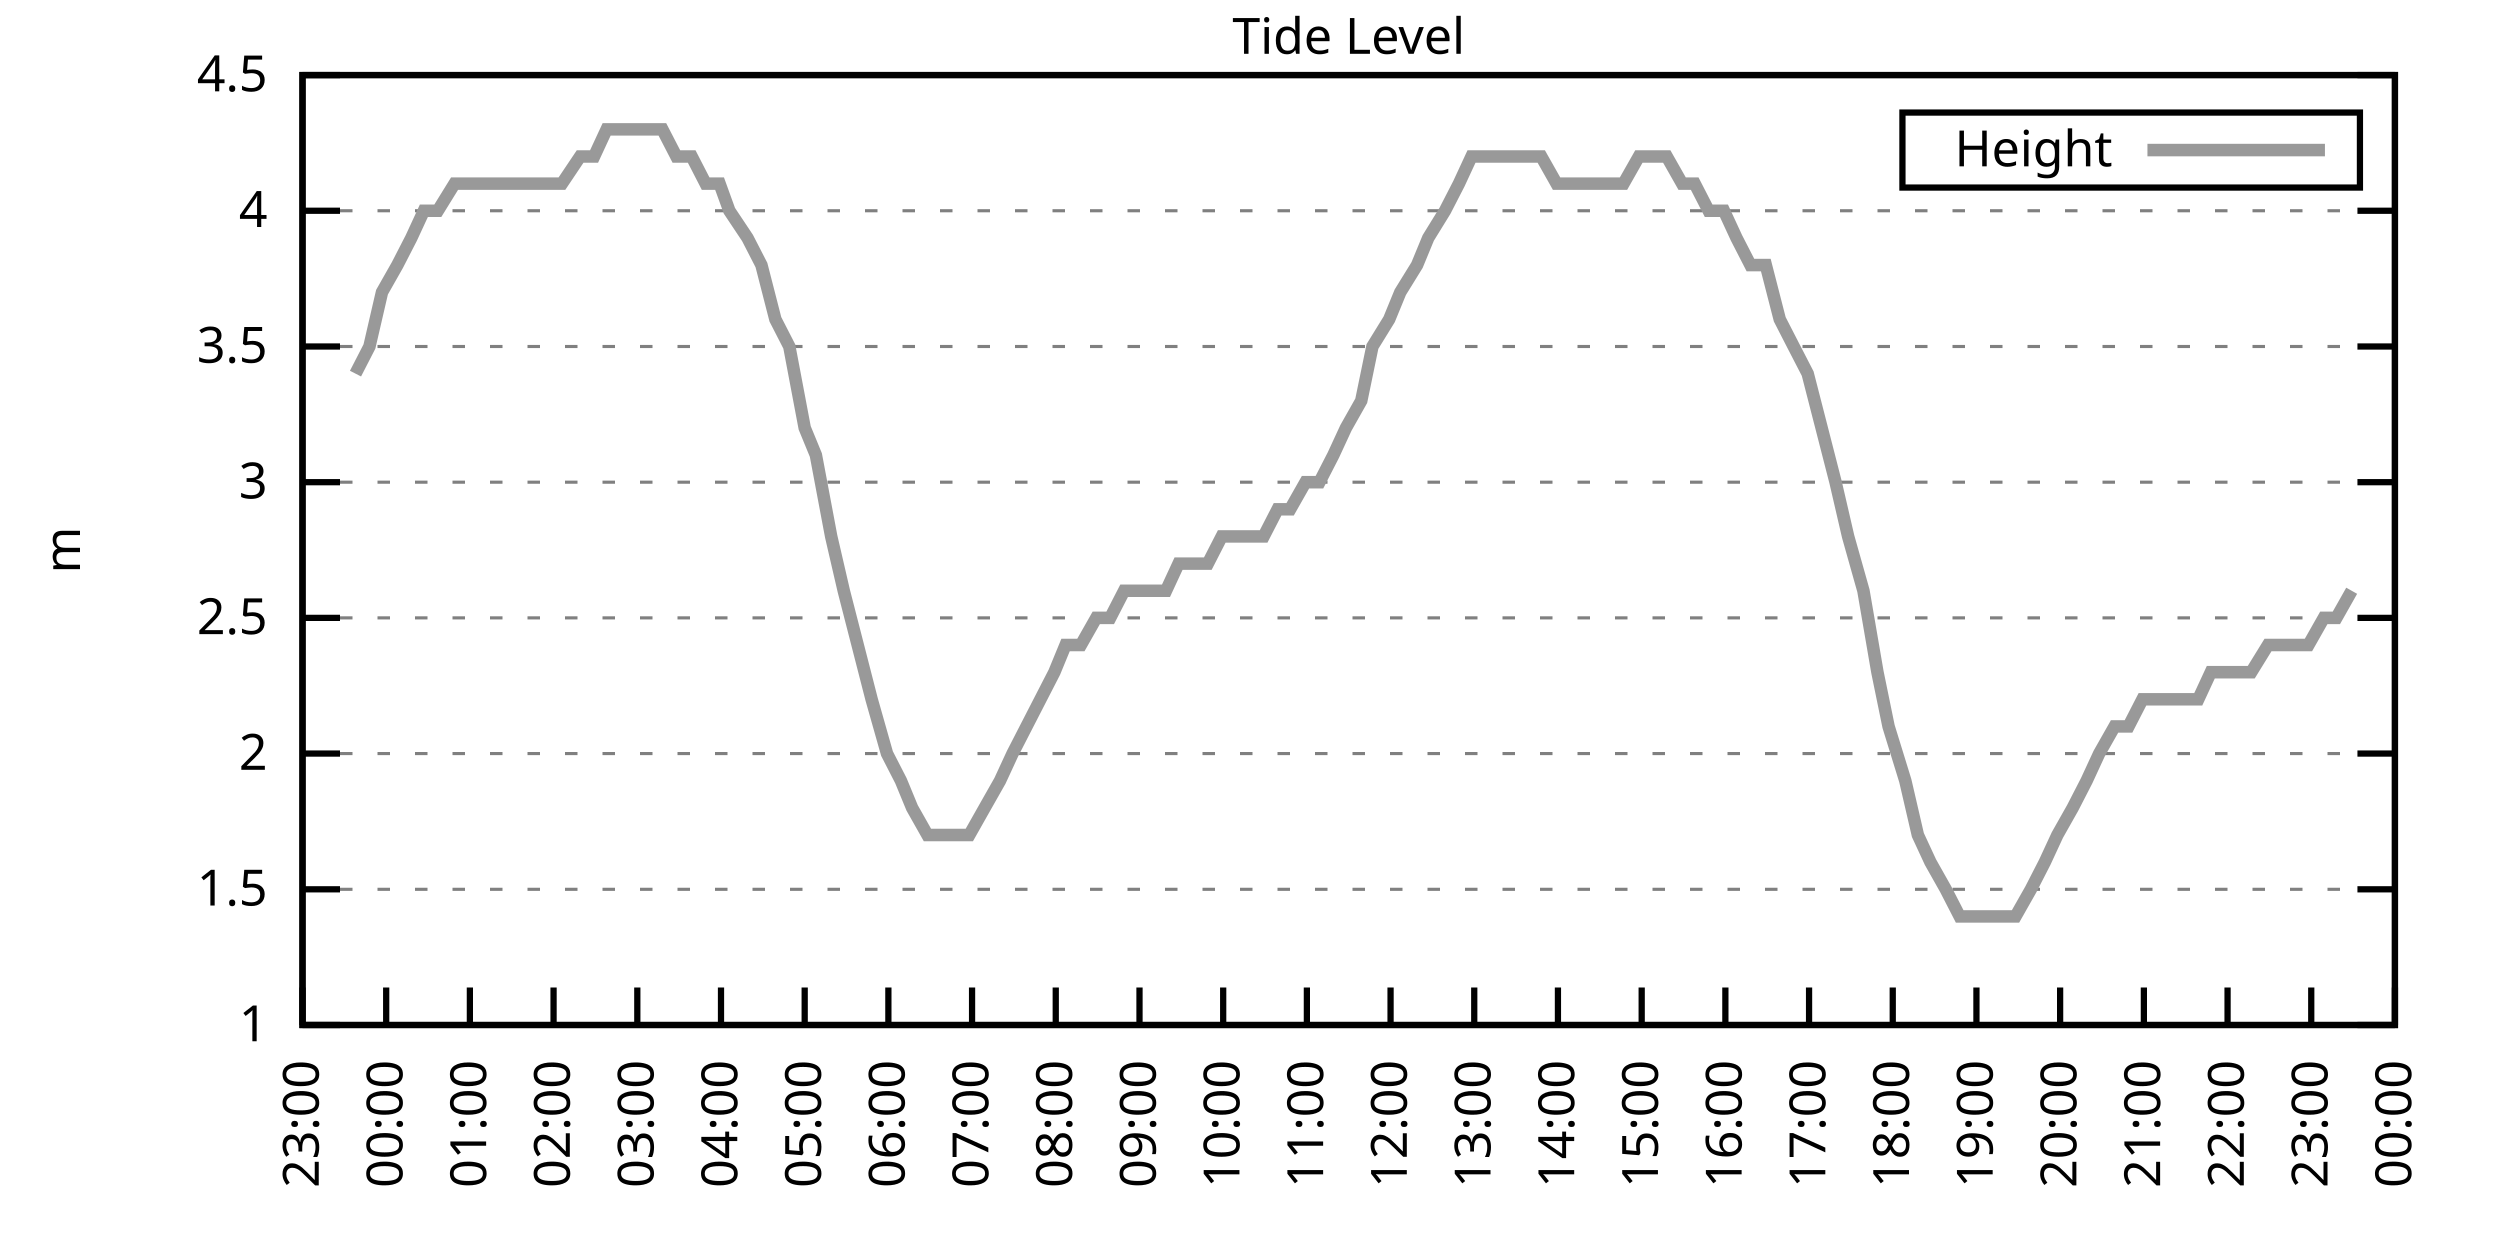
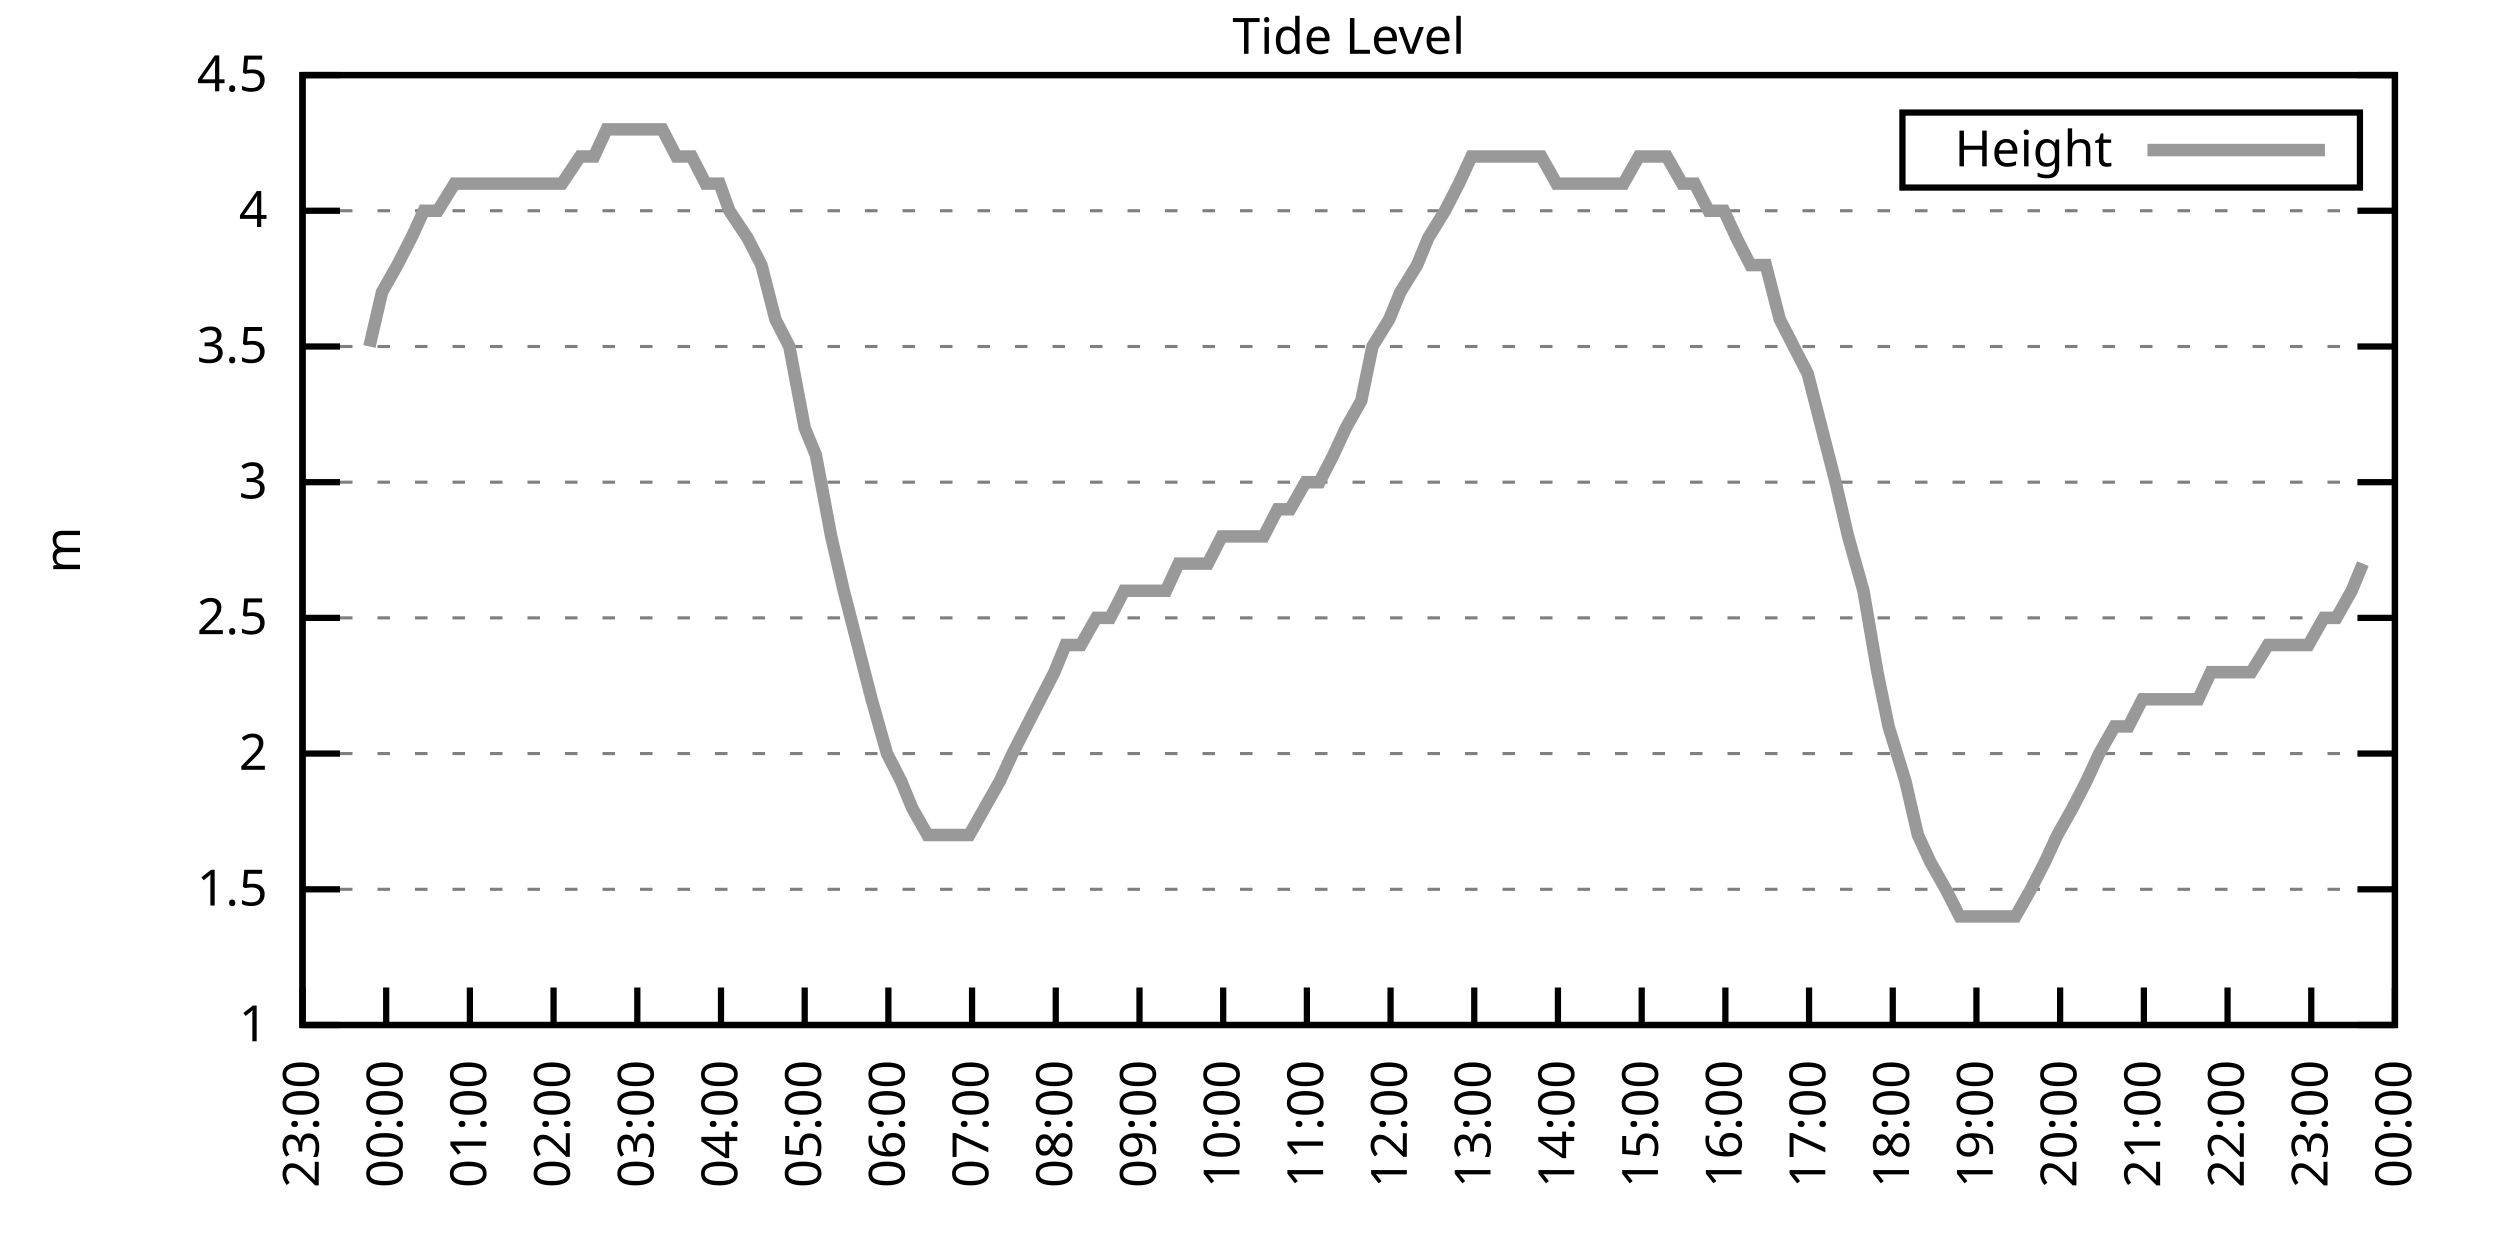
<svg xmlns="http://www.w3.org/2000/svg" xmlns:xlink="http://www.w3.org/1999/xlink" width="400" height="200" viewBox="0 0 400 200">
  <g id="gnuplot_canvas">
    <rect x="0" y="0" width="400" height="200" fill="none" />
    <defs>
      <circle id="gpDot" r="0.5" stroke-width="0.5" stroke="currentColor" />
      <path id="gpPt0" stroke-width="0.333" stroke="currentColor" d="M-1,0 h2 M0,-1 v2" />
      <path id="gpPt1" stroke-width="0.333" stroke="currentColor" d="M-1,-1 L1,1 M1,-1 L-1,1" />
      <path id="gpPt2" stroke-width="0.333" stroke="currentColor" d="M-1,0 L1,0 M0,-1 L0,1 M-1,-1 L1,1 M-1,1 L1,-1" />
      <rect id="gpPt3" stroke-width="0.333" stroke="currentColor" x="-1" y="-1" width="2" height="2" />
      <rect id="gpPt4" stroke-width="0.333" stroke="currentColor" fill="currentColor" x="-1" y="-1" width="2" height="2" />
      <circle id="gpPt5" stroke-width="0.333" stroke="currentColor" cx="0" cy="0" r="1" />
      <use xlink:href="#gpPt5" id="gpPt6" fill="currentColor" stroke="none" />
      <path id="gpPt7" stroke-width="0.333" stroke="currentColor" d="M0,-1.33 L-1.33,0.67 L1.33,0.67 z" />
      <use xlink:href="#gpPt7" id="gpPt8" fill="currentColor" stroke="none" />
      <use xlink:href="#gpPt7" id="gpPt9" stroke="currentColor" transform="rotate(180)" />
      <use xlink:href="#gpPt9" id="gpPt10" fill="currentColor" stroke="none" />
      <use xlink:href="#gpPt3" id="gpPt11" stroke="currentColor" transform="rotate(45)" />
      <use xlink:href="#gpPt11" id="gpPt12" fill="currentColor" stroke="none" />
      <path id="gpPt13" stroke-width="0.333" stroke="currentColor" d="M0,1.330 L1.265,0.411 L0.782,-1.067 L-0.782,-1.076 L-1.265,0.411 z" />
      <use xlink:href="#gpPt13" id="gpPt14" fill="currentColor" stroke="none" />
      <filter id="textbox" filterUnits="objectBoundingBox" x="0" y="0" height="1" width="1">
        <feFlood flood-color="white" flood-opacity="1" result="bgnd" />
        <feComposite in="SourceGraphic" in2="bgnd" operator="atop" />
      </filter>
      <filter id="greybox" filterUnits="objectBoundingBox" x="0" y="0" height="1" width="1">
        <feFlood flood-color="lightgrey" flood-opacity="1" result="grey" />
        <feComposite in="SourceGraphic" in2="grey" operator="atop" />
      </filter>
    </defs>
    <g fill="none" color="white" stroke="currentColor" stroke-width="1.00" stroke-linecap="butt" stroke-linejoin="miter">
</g>
    <g fill="none" color="black" stroke="currentColor" stroke-width="1.00" stroke-linecap="butt" stroke-linejoin="miter">
      <g stroke="none" shape-rendering="crispEdges">
        <polygon fill="rgb(255, 255, 255)" points="48.40,164.00 383.18,164.00 383.18,12.02 48.40,12.02 " />
      </g>
    </g>
    <g fill="none" color="black" stroke="currentColor" stroke-width="1.00" stroke-linecap="butt" stroke-linejoin="miter">
</g>
    <g fill="none" color="black" stroke="black" stroke-width="0.50" stroke-linecap="butt" stroke-linejoin="miter">
</g>
    <g fill="none" color="gray" stroke="currentColor" stroke-width="0.50" stroke-linecap="butt" stroke-linejoin="miter">
      <path stroke="gray" stroke-dasharray="2,4" class="gridline" d="M48.40,164.00 L383.19,164.00  " />
    </g>
    <g fill="none" color="gray" stroke="gray" stroke-width="1.00" stroke-linecap="butt" stroke-linejoin="miter">
</g>
    <g fill="none" color="black" stroke="currentColor" stroke-width="1.00" stroke-linecap="butt" stroke-linejoin="miter">
      <path stroke="black" d="M48.40,164.00 L54.40,164.00 M383.19,164.00 L377.19,164.00  " />
      <g transform="translate(42.80,166.60)" stroke="none" fill="black" font-family="Sans" font-size="8.00" text-anchor="end">
        <text>
          <tspan font-family="Sans"> 1</tspan>
        </text>
      </g>
    </g>
    <g fill="none" color="black" stroke="currentColor" stroke-width="1.00" stroke-linecap="butt" stroke-linejoin="miter">
</g>
    <g fill="none" color="black" stroke="black" stroke-width="0.50" stroke-linecap="butt" stroke-linejoin="miter">
</g>
    <g fill="none" color="gray" stroke="currentColor" stroke-width="0.50" stroke-linecap="butt" stroke-linejoin="miter">
      <path stroke="gray" stroke-dasharray="2,4" class="gridline" d="M48.40,142.29 L383.19,142.29  " />
    </g>
    <g fill="none" color="gray" stroke="gray" stroke-width="1.00" stroke-linecap="butt" stroke-linejoin="miter">
</g>
    <g fill="none" color="black" stroke="currentColor" stroke-width="1.00" stroke-linecap="butt" stroke-linejoin="miter">
      <path stroke="black" d="M48.40,142.29 L54.40,142.29 M383.19,142.29 L377.19,142.29  " />
      <g transform="translate(42.80,144.89)" stroke="none" fill="black" font-family="Sans" font-size="8.00" text-anchor="end">
        <text>
          <tspan font-family="Sans"> 1.5</tspan>
        </text>
      </g>
    </g>
    <g fill="none" color="black" stroke="currentColor" stroke-width="1.00" stroke-linecap="butt" stroke-linejoin="miter">
</g>
    <g fill="none" color="black" stroke="black" stroke-width="0.50" stroke-linecap="butt" stroke-linejoin="miter">
</g>
    <g fill="none" color="gray" stroke="currentColor" stroke-width="0.50" stroke-linecap="butt" stroke-linejoin="miter">
      <path stroke="gray" stroke-dasharray="2,4" class="gridline" d="M48.40,120.57 L383.19,120.57  " />
    </g>
    <g fill="none" color="gray" stroke="gray" stroke-width="1.00" stroke-linecap="butt" stroke-linejoin="miter">
</g>
    <g fill="none" color="black" stroke="currentColor" stroke-width="1.00" stroke-linecap="butt" stroke-linejoin="miter">
      <path stroke="black" d="M48.40,120.57 L54.40,120.57 M383.19,120.57 L377.19,120.57  " />
      <g transform="translate(42.80,123.17)" stroke="none" fill="black" font-family="Sans" font-size="8.00" text-anchor="end">
        <text>
          <tspan font-family="Sans"> 2</tspan>
        </text>
      </g>
    </g>
    <g fill="none" color="black" stroke="currentColor" stroke-width="1.00" stroke-linecap="butt" stroke-linejoin="miter">
</g>
    <g fill="none" color="black" stroke="black" stroke-width="0.50" stroke-linecap="butt" stroke-linejoin="miter">
</g>
    <g fill="none" color="gray" stroke="currentColor" stroke-width="0.50" stroke-linecap="butt" stroke-linejoin="miter">
      <path stroke="gray" stroke-dasharray="2,4" class="gridline" d="M48.40,98.86 L383.19,98.86  " />
    </g>
    <g fill="none" color="gray" stroke="gray" stroke-width="1.00" stroke-linecap="butt" stroke-linejoin="miter">
</g>
    <g fill="none" color="black" stroke="currentColor" stroke-width="1.00" stroke-linecap="butt" stroke-linejoin="miter">
      <path stroke="black" d="M48.40,98.86 L54.40,98.86 M383.19,98.86 L377.19,98.86  " />
      <g transform="translate(42.80,101.46)" stroke="none" fill="black" font-family="Sans" font-size="8.00" text-anchor="end">
        <text>
          <tspan font-family="Sans"> 2.5</tspan>
        </text>
      </g>
    </g>
    <g fill="none" color="black" stroke="currentColor" stroke-width="1.00" stroke-linecap="butt" stroke-linejoin="miter">
</g>
    <g fill="none" color="black" stroke="black" stroke-width="0.50" stroke-linecap="butt" stroke-linejoin="miter">
</g>
    <g fill="none" color="gray" stroke="currentColor" stroke-width="0.50" stroke-linecap="butt" stroke-linejoin="miter">
      <path stroke="gray" stroke-dasharray="2,4" class="gridline" d="M48.40,77.15 L383.19,77.15  " />
    </g>
    <g fill="none" color="gray" stroke="gray" stroke-width="1.00" stroke-linecap="butt" stroke-linejoin="miter">
</g>
    <g fill="none" color="black" stroke="currentColor" stroke-width="1.00" stroke-linecap="butt" stroke-linejoin="miter">
      <path stroke="black" d="M48.40,77.15 L54.40,77.15 M383.19,77.15 L377.19,77.15  " />
      <g transform="translate(42.80,79.75)" stroke="none" fill="black" font-family="Sans" font-size="8.00" text-anchor="end">
        <text>
          <tspan font-family="Sans"> 3</tspan>
        </text>
      </g>
    </g>
    <g fill="none" color="black" stroke="currentColor" stroke-width="1.00" stroke-linecap="butt" stroke-linejoin="miter">
</g>
    <g fill="none" color="black" stroke="black" stroke-width="0.50" stroke-linecap="butt" stroke-linejoin="miter">
</g>
    <g fill="none" color="gray" stroke="currentColor" stroke-width="0.50" stroke-linecap="butt" stroke-linejoin="miter">
      <path stroke="gray" stroke-dasharray="2,4" class="gridline" d="M48.40,55.44 L383.19,55.44  " />
    </g>
    <g fill="none" color="gray" stroke="gray" stroke-width="1.00" stroke-linecap="butt" stroke-linejoin="miter">
</g>
    <g fill="none" color="black" stroke="currentColor" stroke-width="1.00" stroke-linecap="butt" stroke-linejoin="miter">
      <path stroke="black" d="M48.40,55.44 L54.40,55.44 M383.19,55.44 L377.19,55.44  " />
      <g transform="translate(42.80,58.04)" stroke="none" fill="black" font-family="Sans" font-size="8.00" text-anchor="end">
        <text>
          <tspan font-family="Sans"> 3.5</tspan>
        </text>
      </g>
    </g>
    <g fill="none" color="black" stroke="currentColor" stroke-width="1.00" stroke-linecap="butt" stroke-linejoin="miter">
</g>
    <g fill="none" color="black" stroke="black" stroke-width="0.50" stroke-linecap="butt" stroke-linejoin="miter">
</g>
    <g fill="none" color="gray" stroke="currentColor" stroke-width="0.50" stroke-linecap="butt" stroke-linejoin="miter">
      <path stroke="gray" stroke-dasharray="2,4" class="gridline" d="M48.40,33.72 L383.19,33.72  " />
    </g>
    <g fill="none" color="gray" stroke="gray" stroke-width="1.00" stroke-linecap="butt" stroke-linejoin="miter">
</g>
    <g fill="none" color="black" stroke="currentColor" stroke-width="1.00" stroke-linecap="butt" stroke-linejoin="miter">
      <path stroke="black" d="M48.40,33.72 L54.40,33.72 M383.19,33.72 L377.19,33.72  " />
      <g transform="translate(42.80,36.32)" stroke="none" fill="black" font-family="Sans" font-size="8.00" text-anchor="end">
        <text>
          <tspan font-family="Sans"> 4</tspan>
        </text>
      </g>
    </g>
    <g fill="none" color="black" stroke="currentColor" stroke-width="1.00" stroke-linecap="butt" stroke-linejoin="miter">
</g>
    <g fill="none" color="black" stroke="black" stroke-width="0.50" stroke-linecap="butt" stroke-linejoin="miter">
</g>
    <g fill="none" color="gray" stroke="currentColor" stroke-width="0.50" stroke-linecap="butt" stroke-linejoin="miter">
      <path stroke="gray" stroke-dasharray="2,4" class="gridline" d="M48.40,12.01 L383.19,12.01  " />
    </g>
    <g fill="none" color="gray" stroke="gray" stroke-width="1.00" stroke-linecap="butt" stroke-linejoin="miter">
</g>
    <g fill="none" color="black" stroke="currentColor" stroke-width="1.00" stroke-linecap="butt" stroke-linejoin="miter">
      <path stroke="black" d="M48.40,12.01 L54.40,12.01 M383.19,12.01 L377.19,12.01  " />
      <g transform="translate(42.80,14.61)" stroke="none" fill="black" font-family="Sans" font-size="8.00" text-anchor="end">
        <text>
          <tspan font-family="Sans"> 4.5</tspan>
        </text>
      </g>
    </g>
    <g fill="none" color="black" stroke="currentColor" stroke-width="1.00" stroke-linecap="butt" stroke-linejoin="miter">
      <path stroke="black" d="M48.40,164.00 L48.40,158.00  " />
      <g transform="translate(51.00,169.60) rotate(270.00)" stroke="none" fill="black" font-family="Sans" font-size="8.00" text-anchor="end">
        <text>
          <tspan font-family="Sans">23:00</tspan>
        </text>
      </g>
    </g>
    <g fill="none" color="black" stroke="currentColor" stroke-width="1.00" stroke-linecap="butt" stroke-linejoin="miter">
      <path stroke="black" d="M61.79,164.00 L61.79,158.00  " />
      <g transform="translate(64.39,169.60) rotate(270.00)" stroke="none" fill="black" font-family="Sans" font-size="8.00" text-anchor="end">
        <text>
          <tspan font-family="Sans">00:00</tspan>
        </text>
      </g>
    </g>
    <g fill="none" color="black" stroke="currentColor" stroke-width="1.00" stroke-linecap="butt" stroke-linejoin="miter">
      <path stroke="black" d="M75.18,164.00 L75.18,158.00  " />
      <g transform="translate(77.78,169.60) rotate(270.00)" stroke="none" fill="black" font-family="Sans" font-size="8.00" text-anchor="end">
        <text>
          <tspan font-family="Sans">01:00</tspan>
        </text>
      </g>
    </g>
    <g fill="none" color="black" stroke="currentColor" stroke-width="1.00" stroke-linecap="butt" stroke-linejoin="miter">
      <path stroke="black" d="M88.57,164.00 L88.57,158.00  " />
      <g transform="translate(91.17,169.60) rotate(270.00)" stroke="none" fill="black" font-family="Sans" font-size="8.00" text-anchor="end">
        <text>
          <tspan font-family="Sans">02:00</tspan>
        </text>
      </g>
    </g>
    <g fill="none" color="black" stroke="currentColor" stroke-width="1.00" stroke-linecap="butt" stroke-linejoin="miter">
      <path stroke="black" d="M101.97,164.00 L101.97,158.00  " />
      <g transform="translate(104.57,169.60) rotate(270.00)" stroke="none" fill="black" font-family="Sans" font-size="8.00" text-anchor="end">
        <text>
          <tspan font-family="Sans">03:00</tspan>
        </text>
      </g>
    </g>
    <g fill="none" color="black" stroke="currentColor" stroke-width="1.00" stroke-linecap="butt" stroke-linejoin="miter">
      <path stroke="black" d="M115.36,164.00 L115.36,158.00  " />
      <g transform="translate(117.96,169.60) rotate(270.00)" stroke="none" fill="black" font-family="Sans" font-size="8.00" text-anchor="end">
        <text>
          <tspan font-family="Sans">04:00</tspan>
        </text>
      </g>
    </g>
    <g fill="none" color="black" stroke="currentColor" stroke-width="1.00" stroke-linecap="butt" stroke-linejoin="miter">
      <path stroke="black" d="M128.75,164.00 L128.75,158.00  " />
      <g transform="translate(131.35,169.60) rotate(270.00)" stroke="none" fill="black" font-family="Sans" font-size="8.00" text-anchor="end">
        <text>
          <tspan font-family="Sans">05:00</tspan>
        </text>
      </g>
    </g>
    <g fill="none" color="black" stroke="currentColor" stroke-width="1.00" stroke-linecap="butt" stroke-linejoin="miter">
      <path stroke="black" d="M142.14,164.00 L142.14,158.00  " />
      <g transform="translate(144.74,169.60) rotate(270.00)" stroke="none" fill="black" font-family="Sans" font-size="8.00" text-anchor="end">
        <text>
          <tspan font-family="Sans">06:00</tspan>
        </text>
      </g>
    </g>
    <g fill="none" color="black" stroke="currentColor" stroke-width="1.00" stroke-linecap="butt" stroke-linejoin="miter">
      <path stroke="black" d="M155.53,164.00 L155.53,158.00  " />
      <g transform="translate(158.13,169.60) rotate(270.00)" stroke="none" fill="black" font-family="Sans" font-size="8.00" text-anchor="end">
        <text>
          <tspan font-family="Sans">07:00</tspan>
        </text>
      </g>
    </g>
    <g fill="none" color="black" stroke="currentColor" stroke-width="1.00" stroke-linecap="butt" stroke-linejoin="miter">
      <path stroke="black" d="M168.92,164.00 L168.92,158.00  " />
      <g transform="translate(171.52,169.60) rotate(270.00)" stroke="none" fill="black" font-family="Sans" font-size="8.00" text-anchor="end">
        <text>
          <tspan font-family="Sans">08:00</tspan>
        </text>
      </g>
    </g>
    <g fill="none" color="black" stroke="currentColor" stroke-width="1.00" stroke-linecap="butt" stroke-linejoin="miter">
      <path stroke="black" d="M182.32,164.00 L182.32,158.00  " />
      <g transform="translate(184.92,169.60) rotate(270.00)" stroke="none" fill="black" font-family="Sans" font-size="8.00" text-anchor="end">
        <text>
          <tspan font-family="Sans">09:00</tspan>
        </text>
      </g>
    </g>
    <g fill="none" color="black" stroke="currentColor" stroke-width="1.00" stroke-linecap="butt" stroke-linejoin="miter">
      <path stroke="black" d="M195.71,164.00 L195.71,158.00  " />
      <g transform="translate(198.31,169.60) rotate(270.00)" stroke="none" fill="black" font-family="Sans" font-size="8.00" text-anchor="end">
        <text>
          <tspan font-family="Sans">10:00</tspan>
        </text>
      </g>
    </g>
    <g fill="none" color="black" stroke="currentColor" stroke-width="1.00" stroke-linecap="butt" stroke-linejoin="miter">
      <path stroke="black" d="M209.10,164.00 L209.10,158.00  " />
      <g transform="translate(211.70,169.60) rotate(270.00)" stroke="none" fill="black" font-family="Sans" font-size="8.00" text-anchor="end">
        <text>
          <tspan font-family="Sans">11:00</tspan>
        </text>
      </g>
    </g>
    <g fill="none" color="black" stroke="currentColor" stroke-width="1.00" stroke-linecap="butt" stroke-linejoin="miter">
      <path stroke="black" d="M222.49,164.00 L222.49,158.00  " />
      <g transform="translate(225.09,169.60) rotate(270.00)" stroke="none" fill="black" font-family="Sans" font-size="8.00" text-anchor="end">
        <text>
          <tspan font-family="Sans">12:00</tspan>
        </text>
      </g>
    </g>
    <g fill="none" color="black" stroke="currentColor" stroke-width="1.00" stroke-linecap="butt" stroke-linejoin="miter">
      <path stroke="black" d="M235.88,164.00 L235.88,158.00  " />
      <g transform="translate(238.48,169.60) rotate(270.00)" stroke="none" fill="black" font-family="Sans" font-size="8.00" text-anchor="end">
        <text>
          <tspan font-family="Sans">13:00</tspan>
        </text>
      </g>
    </g>
    <g fill="none" color="black" stroke="currentColor" stroke-width="1.00" stroke-linecap="butt" stroke-linejoin="miter">
      <path stroke="black" d="M249.27,164.00 L249.27,158.00  " />
      <g transform="translate(251.87,169.60) rotate(270.00)" stroke="none" fill="black" font-family="Sans" font-size="8.00" text-anchor="end">
        <text>
          <tspan font-family="Sans">14:00</tspan>
        </text>
      </g>
    </g>
    <g fill="none" color="black" stroke="currentColor" stroke-width="1.00" stroke-linecap="butt" stroke-linejoin="miter">
      <path stroke="black" d="M262.67,164.00 L262.67,158.00  " />
      <g transform="translate(265.27,169.60) rotate(270.00)" stroke="none" fill="black" font-family="Sans" font-size="8.00" text-anchor="end">
        <text>
          <tspan font-family="Sans">15:00</tspan>
        </text>
      </g>
    </g>
    <g fill="none" color="black" stroke="currentColor" stroke-width="1.00" stroke-linecap="butt" stroke-linejoin="miter">
      <path stroke="black" d="M276.06,164.00 L276.06,158.00  " />
      <g transform="translate(278.66,169.60) rotate(270.00)" stroke="none" fill="black" font-family="Sans" font-size="8.00" text-anchor="end">
        <text>
          <tspan font-family="Sans">16:00</tspan>
        </text>
      </g>
    </g>
    <g fill="none" color="black" stroke="currentColor" stroke-width="1.00" stroke-linecap="butt" stroke-linejoin="miter">
      <path stroke="black" d="M289.45,164.00 L289.45,158.00  " />
      <g transform="translate(292.05,169.60) rotate(270.00)" stroke="none" fill="black" font-family="Sans" font-size="8.00" text-anchor="end">
        <text>
          <tspan font-family="Sans">17:00</tspan>
        </text>
      </g>
    </g>
    <g fill="none" color="black" stroke="currentColor" stroke-width="1.00" stroke-linecap="butt" stroke-linejoin="miter">
      <path stroke="black" d="M302.84,164.00 L302.84,158.00  " />
      <g transform="translate(305.44,169.60) rotate(270.00)" stroke="none" fill="black" font-family="Sans" font-size="8.00" text-anchor="end">
        <text>
          <tspan font-family="Sans">18:00</tspan>
        </text>
      </g>
    </g>
    <g fill="none" color="black" stroke="currentColor" stroke-width="1.00" stroke-linecap="butt" stroke-linejoin="miter">
      <path stroke="black" d="M316.23,164.00 L316.23,158.00  " />
      <g transform="translate(318.83,169.60) rotate(270.00)" stroke="none" fill="black" font-family="Sans" font-size="8.00" text-anchor="end">
        <text>
          <tspan font-family="Sans">19:00</tspan>
        </text>
      </g>
    </g>
    <g fill="none" color="black" stroke="currentColor" stroke-width="1.00" stroke-linecap="butt" stroke-linejoin="miter">
      <path stroke="black" d="M329.62,164.00 L329.62,158.00  " />
      <g transform="translate(332.22,169.60) rotate(270.00)" stroke="none" fill="black" font-family="Sans" font-size="8.00" text-anchor="end">
        <text>
          <tspan font-family="Sans">20:00</tspan>
        </text>
      </g>
    </g>
    <g fill="none" color="black" stroke="currentColor" stroke-width="1.00" stroke-linecap="butt" stroke-linejoin="miter">
      <path stroke="black" d="M343.02,164.00 L343.02,158.00  " />
      <g transform="translate(345.62,169.60) rotate(270.00)" stroke="none" fill="black" font-family="Sans" font-size="8.00" text-anchor="end">
        <text>
          <tspan font-family="Sans">21:00</tspan>
        </text>
      </g>
    </g>
    <g fill="none" color="black" stroke="currentColor" stroke-width="1.00" stroke-linecap="butt" stroke-linejoin="miter">
      <path stroke="black" d="M356.41,164.00 L356.41,158.00  " />
      <g transform="translate(359.01,169.60) rotate(270.00)" stroke="none" fill="black" font-family="Sans" font-size="8.00" text-anchor="end">
        <text>
          <tspan font-family="Sans">22:00</tspan>
        </text>
      </g>
    </g>
    <g fill="none" color="black" stroke="currentColor" stroke-width="1.00" stroke-linecap="butt" stroke-linejoin="miter">
      <path stroke="black" d="M369.80,164.00 L369.80,158.00  " />
      <g transform="translate(372.40,169.60) rotate(270.00)" stroke="none" fill="black" font-family="Sans" font-size="8.00" text-anchor="end">
        <text>
          <tspan font-family="Sans">23:00</tspan>
        </text>
      </g>
    </g>
    <g fill="none" color="black" stroke="currentColor" stroke-width="1.00" stroke-linecap="butt" stroke-linejoin="miter">
      <path stroke="black" d="M383.19,164.00 L383.19,158.00  " />
      <g transform="translate(385.79,169.60) rotate(270.00)" stroke="none" fill="black" font-family="Sans" font-size="8.00" text-anchor="end">
        <text>
          <tspan font-family="Sans">00:00</tspan>
        </text>
      </g>
    </g>
    <g fill="none" color="black" stroke="currentColor" stroke-width="1.00" stroke-linecap="butt" stroke-linejoin="miter">
</g>
    <g fill="none" color="black" stroke="currentColor" stroke-width="1.00" stroke-linecap="butt" stroke-linejoin="miter">
      <path stroke="black" d="M48.40,12.01 L48.40,164.00 L383.19,164.00 L383.19,12.01 L48.40,12.01 Z  " />
    </g>
    <g fill="none" color="black" stroke="currentColor" stroke-width="1.00" stroke-linecap="butt" stroke-linejoin="miter">
</g>
    <g fill="none" color="black" stroke="currentColor" stroke-width="1.00" stroke-linecap="butt" stroke-linejoin="miter">
      <path stroke="black" d="M304.39,30.01 L304.39,18.01 L377.59,18.01 L377.59,30.01 L304.39,30.01 Z  " />
    </g>
    <g id="Tide_level_plot_1">
      <g fill="none" color="white" stroke="black" stroke-width="2.00" stroke-linecap="butt" stroke-linejoin="miter">
</g>
      <g fill="none" color="black" stroke="currentColor" stroke-width="2.00" stroke-linecap="butt" stroke-linejoin="miter">
        <g transform="translate(337.99,26.61)" stroke="none" fill="black" font-family="Sans" font-size="8.00" text-anchor="end">
          <text>
            <tspan font-family="Sans">Height</tspan>
          </text>
        </g>
      </g>
      <g fill="none" color="black" stroke="currentColor" stroke-width="2.00" stroke-linecap="butt" stroke-linejoin="miter">
-         <path stroke="rgb(153, 153, 153)" d="M343.59,24.01 L371.99,24.01 M56.88,59.78 L59.11,55.44 L61.12,46.75 L63.58,42.41 L65.81,38.07 L67.82,33.72   L70.05,33.72 L72.73,29.38 L74.96,29.38 L76.52,29.38 L79.42,29.38 L81.66,29.38 L83.66,29.38 L85.90,29.38   L87.91,29.38 L89.91,29.38 L92.82,25.04 L95.05,25.04 L97.06,20.70 L99.29,20.70 L101.30,20.70 L103.75,20.70   L105.98,20.70 L108.22,25.04 L110.67,25.04 L112.90,29.38 L115.13,29.38 L116.70,33.72 L119.60,38.07 L121.83,42.41   L124.06,51.09 L126.29,55.44 L128.75,68.46 L130.54,72.81 L132.99,85.83 L135.00,94.52 L137.23,103.20 L139.46,111.89   L141.92,120.57 L144.15,124.92 L145.94,129.26 L148.39,133.60 L150.62,133.60 L152.85,133.60 L155.09,133.60 L157.54,129.26   L160.00,124.92 L162.01,120.57 L164.24,116.23 L166.47,111.89 L168.70,107.55 L170.49,103.20 L172.94,103.20 L175.40,98.86   L177.63,98.86 L179.86,94.52 L182.09,94.52 L184.10,94.52 L186.56,94.52 L188.57,90.18 L191.02,90.18 L193.25,90.18   L195.48,85.83 L197.49,85.83 L199.95,85.83 L202.18,85.83 L204.41,81.49 L206.42,81.49 L208.88,77.15 L211.11,77.15   L213.34,72.81 L215.35,68.46 L217.80,64.12 L219.59,55.44 L222.27,51.09 L224.05,46.75 L226.73,42.41 L228.52,38.07   L231.20,33.72 L233.43,29.38 L235.44,25.04 L237.44,25.04 L239.90,25.04 L242.36,25.04 L244.59,25.04 L246.60,25.04   L249.05,29.38 L251.06,29.38 L253.51,29.38 L255.30,29.38 L257.98,29.38 L259.76,29.38 L262.22,25.04 L264.67,25.04   L266.68,25.04 L269.14,29.38 L271.15,29.38 L273.38,33.72 L275.83,33.72 L277.84,38.07 L280.07,42.41 L282.53,42.41   L284.76,51.09 L286.99,55.44 L289.23,59.78 L291.46,68.46 L293.69,77.15 L295.70,85.83 L298.15,94.52 L300.39,107.55   L302.17,116.23 L304.85,124.92 L306.86,133.60 L308.87,137.94 L311.32,142.29 L313.55,146.63 L315.56,146.63 L318.24,146.63   L320.25,146.63 L322.48,146.63 L324.94,142.29 L327.17,137.94 L329.18,133.60 L331.63,129.26 L333.86,124.92 L335.87,120.57   L338.33,116.23 L340.56,116.23 L342.79,111.89 L344.80,111.89 L347.03,111.89 L349.49,111.89 L351.72,111.89 L353.73,107.55   L355.96,107.55 L358.42,107.55 L360.20,107.55 L362.88,103.20 L364.66,103.20 L367.34,103.20 L369.35,103.20 L371.81,98.86   L373.82,98.86 L376.27,94.52  " />
+         <path stroke="rgb(153, 153, 153)" d="M343.59,24.01 L371.99,24.01 M59.11,55.44 L61.12,46.75 L63.58,42.41 L65.81,38.07 L67.82,33.72 L70.05,33.72   L72.73,29.38 L74.96,29.38 L76.52,29.38 L79.42,29.38 L81.66,29.38 L83.66,29.38 L85.90,29.38 L87.91,29.38   L89.91,29.38 L92.82,25.04 L95.05,25.04 L97.06,20.70 L99.29,20.70 L101.30,20.70 L103.75,20.70 L105.98,20.70   L108.22,25.04 L110.67,25.04 L112.90,29.38 L115.13,29.38 L116.70,33.72 L119.60,38.07 L121.83,42.41 L124.06,51.09   L126.29,55.44 L128.75,68.46 L130.54,72.81 L132.99,85.83 L135.00,94.52 L137.23,103.20 L139.46,111.89 L141.92,120.57   L144.15,124.92 L145.94,129.26 L148.39,133.60 L150.62,133.60 L152.85,133.60 L155.09,133.60 L157.54,129.26 L160.00,124.92   L162.01,120.57 L164.24,116.23 L166.47,111.89 L168.70,107.55 L170.49,103.20 L172.94,103.20 L175.40,98.86 L177.63,98.86   L179.86,94.52 L182.09,94.52 L184.10,94.52 L186.56,94.52 L188.57,90.18 L191.02,90.18 L193.25,90.18 L195.48,85.83   L197.49,85.83 L199.95,85.83 L202.18,85.83 L204.41,81.49 L206.42,81.49 L208.88,77.15 L211.11,77.15 L213.34,72.81   L215.35,68.46 L217.80,64.12 L219.59,55.44 L222.27,51.09 L224.05,46.75 L226.73,42.41 L228.52,38.07 L231.20,33.72   L233.43,29.38 L235.44,25.04 L237.44,25.04 L239.90,25.04 L242.36,25.04 L244.59,25.04 L246.60,25.04 L249.05,29.38   L251.06,29.38 L253.51,29.38 L255.30,29.38 L257.98,29.38 L259.76,29.38 L262.22,25.04 L264.67,25.04 L266.68,25.04   L269.14,29.38 L271.15,29.38 L273.38,33.72 L275.83,33.72 L277.84,38.07 L280.07,42.41 L282.53,42.41 L284.76,51.09   L286.99,55.44 L289.23,59.78 L291.46,68.46 L293.69,77.15 L295.70,85.83 L298.15,94.52 L300.39,107.55 L302.17,116.23   L304.85,124.92 L306.86,133.60 L308.87,137.94 L311.32,142.29 L313.55,146.63 L315.56,146.63 L318.24,146.63 L320.25,146.63   L322.48,146.63 L324.94,142.29 L327.17,137.94 L329.18,133.60 L331.63,129.26 L333.86,124.92 L335.87,120.57 L338.33,116.23   L340.56,116.23 L342.79,111.89 L344.80,111.89 L347.03,111.89 L349.49,111.89 L351.72,111.89 L353.73,107.55 L355.96,107.55   L358.42,107.55 L360.20,107.55 L362.88,103.20 L364.66,103.20 L367.34,103.20 L369.35,103.20 L371.81,98.86 L373.82,98.86   L376.27,94.52 L378.06,90.18  " />
      </g>
    </g>
    <g fill="none" color="black" stroke="currentColor" stroke-width="2.00" stroke-linecap="butt" stroke-linejoin="miter">
</g>
    <g fill="none" color="black" stroke="black" stroke-width="1.00" stroke-linecap="butt" stroke-linejoin="miter">
</g>
    <g fill="none" color="black" stroke="currentColor" stroke-width="1.00" stroke-linecap="butt" stroke-linejoin="miter">
      <path stroke="black" d="M48.40,12.01 L48.40,164.00 L383.19,164.00 L383.19,12.01 L48.40,12.01 Z  " />
      <g transform="translate(12.80,88.01) rotate(270.00)" stroke="none" fill="black" font-family="Sans" font-size="8.00" text-anchor="middle">
        <text>
          <tspan font-family="Sans">m</tspan>
        </text>
      </g>
    </g>
    <g fill="none" color="black" stroke="currentColor" stroke-width="1.00" stroke-linecap="butt" stroke-linejoin="miter">
</g>
    <g fill="none" color="black" stroke="currentColor" stroke-width="1.00" stroke-linecap="butt" stroke-linejoin="miter">
      <g transform="translate(215.79,8.61)" stroke="none" fill="black" font-family="Sans" font-size="8.00" text-anchor="middle">
        <text>
          <tspan font-family="Sans">Tide Level</tspan>
        </text>
      </g>
    </g>
    <g fill="none" color="black" stroke="currentColor" stroke-width="1.00" stroke-linecap="butt" stroke-linejoin="miter">
</g>
  </g>
</svg>
